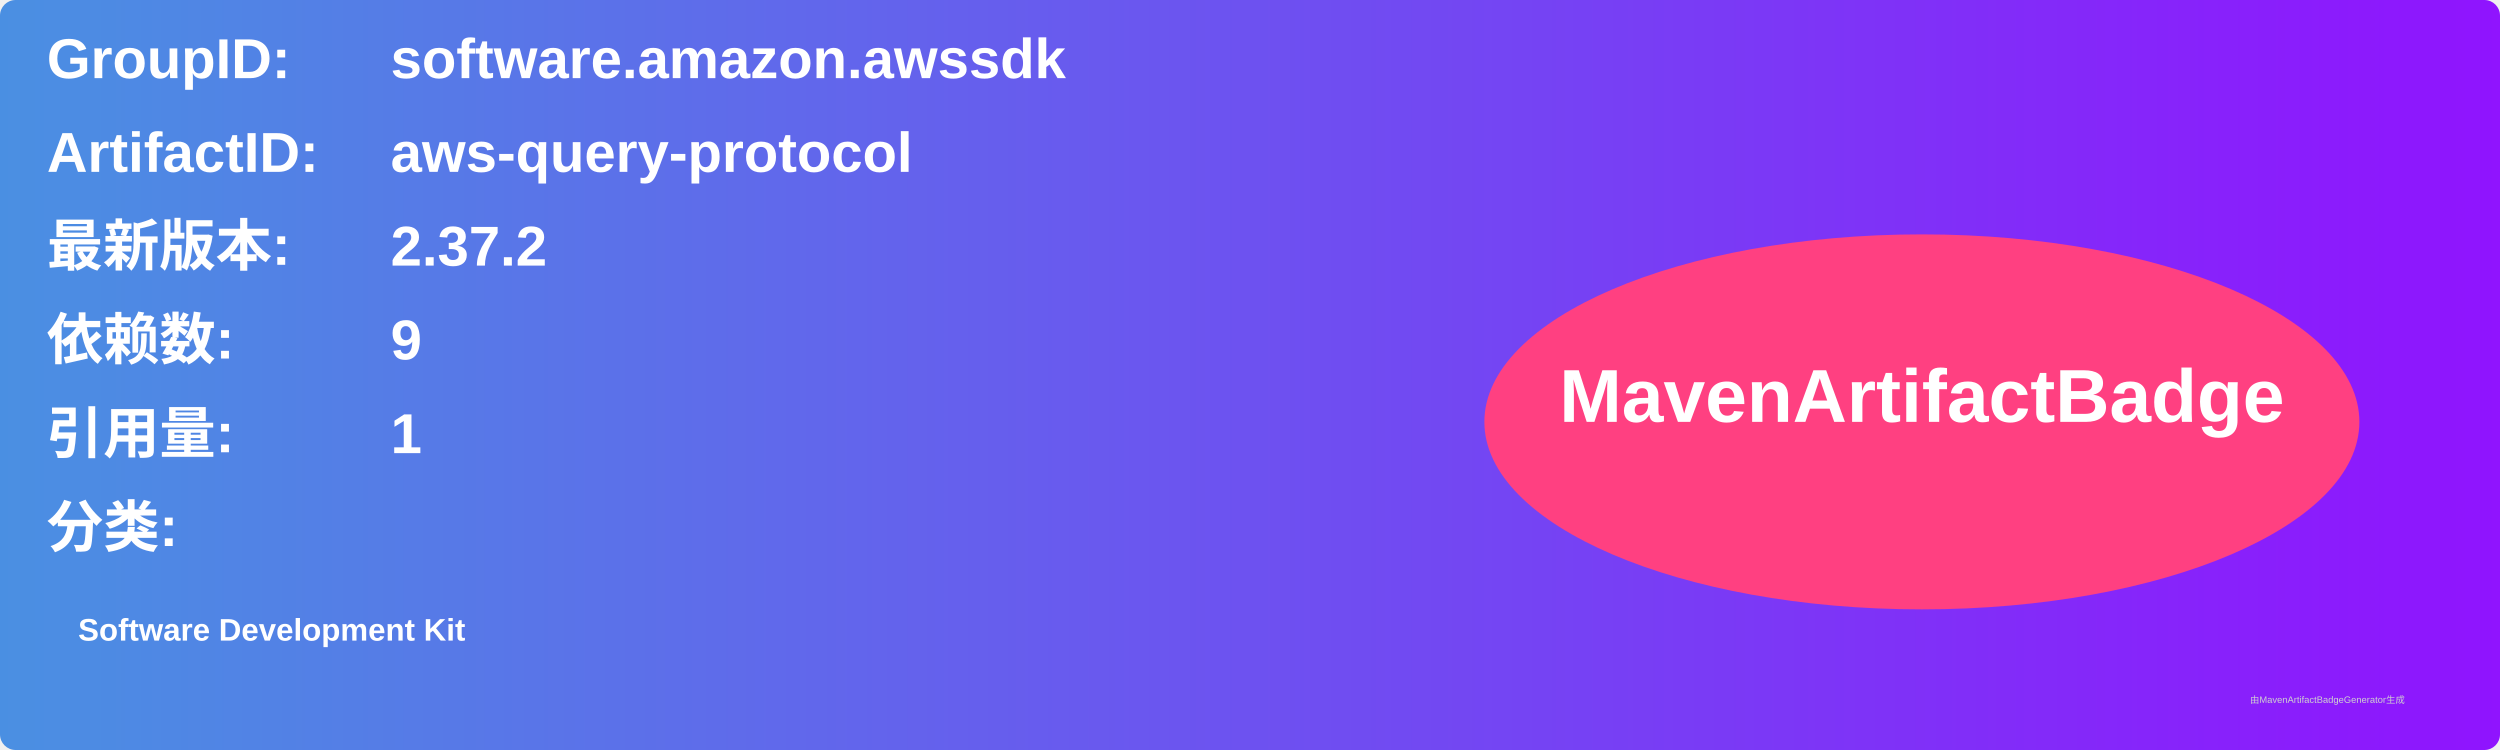
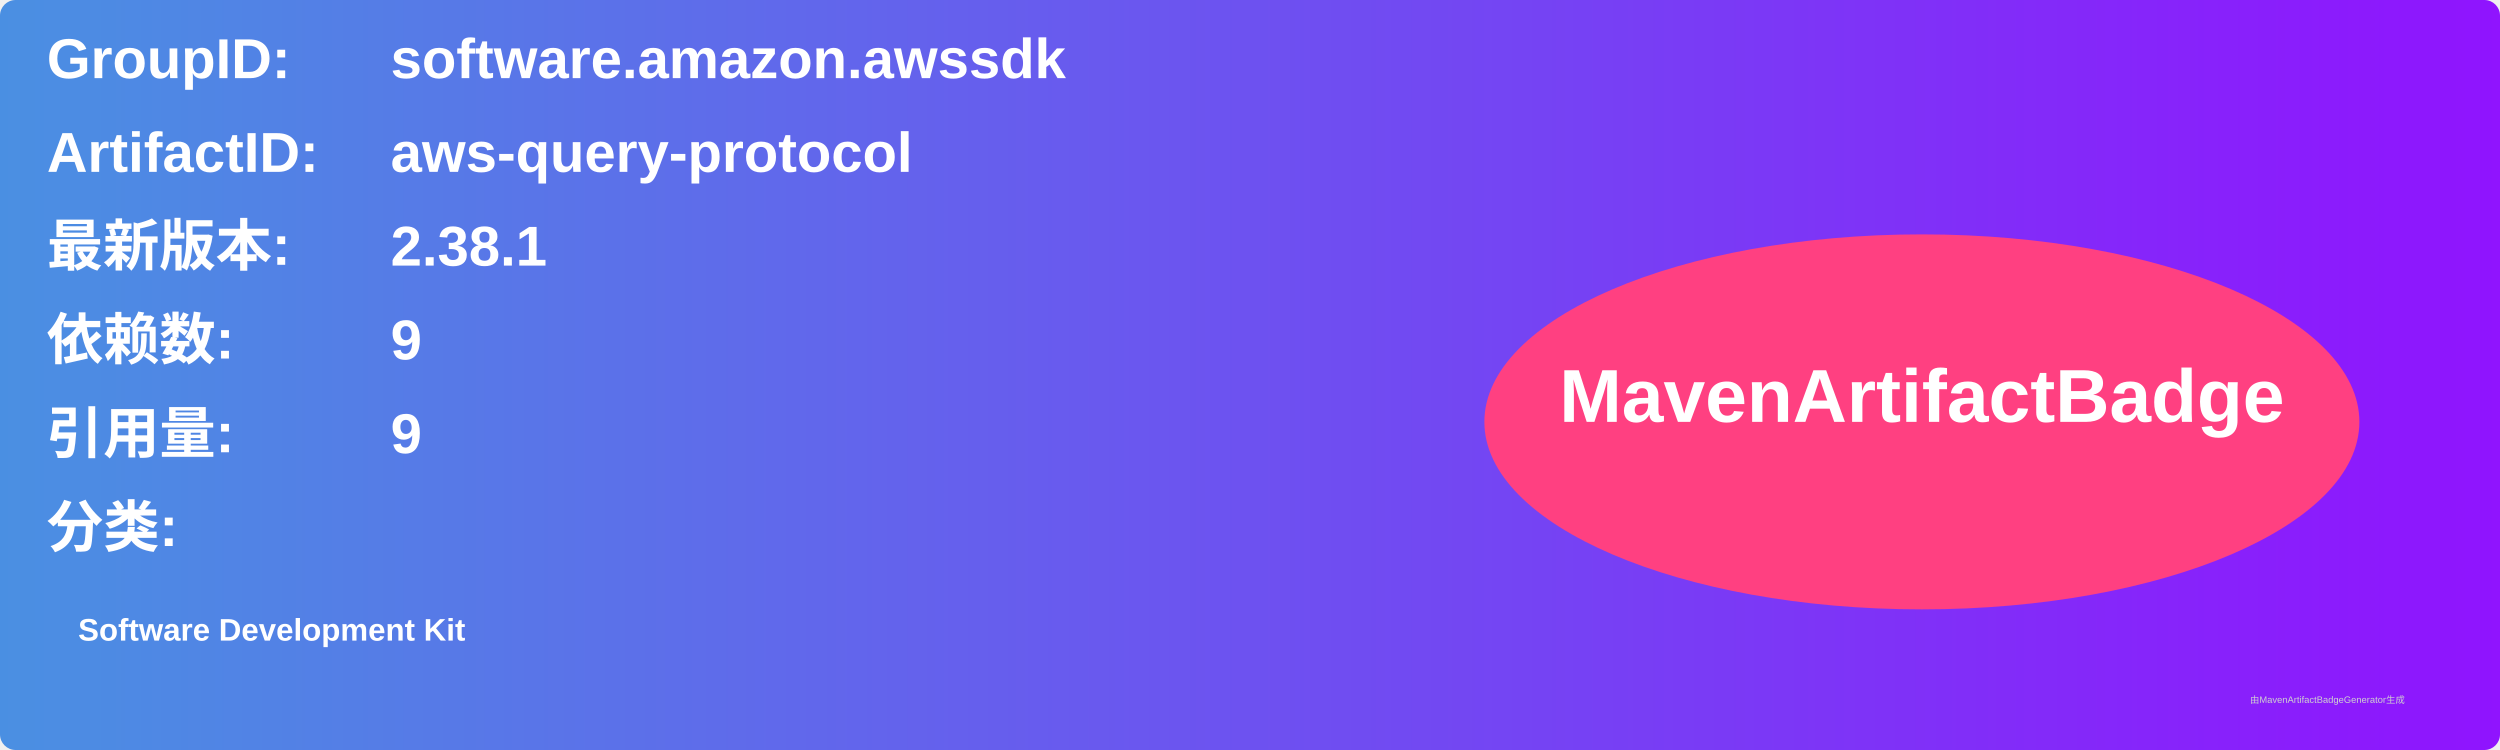
<svg xmlns="http://www.w3.org/2000/svg" width="800" height="240" viewBox="0 0 800 240">
  <linearGradient id="grad" x1="0%" y1="0%" x2="100%" y2="0%">
    <stop offset="0%" stop-color="#4a90e2" />
    <stop offset="100%" stop-color="#9013fe" />
  </linearGradient>
  <rect width="100%" height="100%" rx="5" ry="5" fill="url(#grad)" />
  <g transform="translate(15, 15)">
    <text x="0" y="10" font-family="Arial" font-size="18" fill="white" font-weight="bold" width="260">GroupID:</text>
    <text x="110" y="10" font-family="Arial" font-size="18" fill="white" font-weight="bold" width="460">software.amazon.awssdk</text>
    <text x="0" y="40" font-family="Arial" font-size="18" fill="white" font-weight="bold" width="260">ArtifactID:</text>
    <text x="110" y="40" font-family="Arial" font-size="18" fill="white" font-weight="bold" width="460">aws-query-protocol</text>
    <text x="0" y="70" font-family="Arial" font-size="18" fill="white" font-weight="bold">最新版本:</text>
    <text x="110" y="70" font-family="Arial" font-size="18" fill="white" font-weight="bold">
-       <tspan font-weight="bold">2.37.2</tspan>
+       <tspan font-weight="bold">2.38.1</tspan>
    </text>
    <text x="0" y="100" font-family="Arial" font-size="18" fill="white" font-weight="bold">依赖数: </text>
    <text x="110" y="100" font-family="Arial" font-size="18" fill="white">
      <tspan font-weight="bold">9</tspan>
    </text>
    <text x="0" y="130" font-family="Arial" font-size="18" fill="white" font-weight="bold">引用量: </text>
    <text x="110" y="130" font-family="Arial" font-size="18" fill="white">
-       <tspan font-weight="bold">1</tspan>
+       <tspan font-weight="bold">9</tspan>
    </text>
    <text x="0" y="160" font-family="Arial" font-size="18" fill="white" font-weight="bold">分类:</text>
    <text x="10" y="190" font-family="Arial" font-size="10" fill="white">
      <tspan font-weight="bold">Software Development Kit</tspan>
    </text>
    <ellipse cx="600" cy="120" rx="140" ry="60" fill="#ff4081" />
    <text x="600" y="120" text-anchor="middle" font-family="Arial" font-size="24" fill="white" font-weight="bold">MavenArtifactBadge</text>
  </g>
  <text x="720" y="225" font-family="Arial" font-size="3" fill="#d0d0d0">由MavenArtifactBadgeGenerator生成</text>
</svg>
